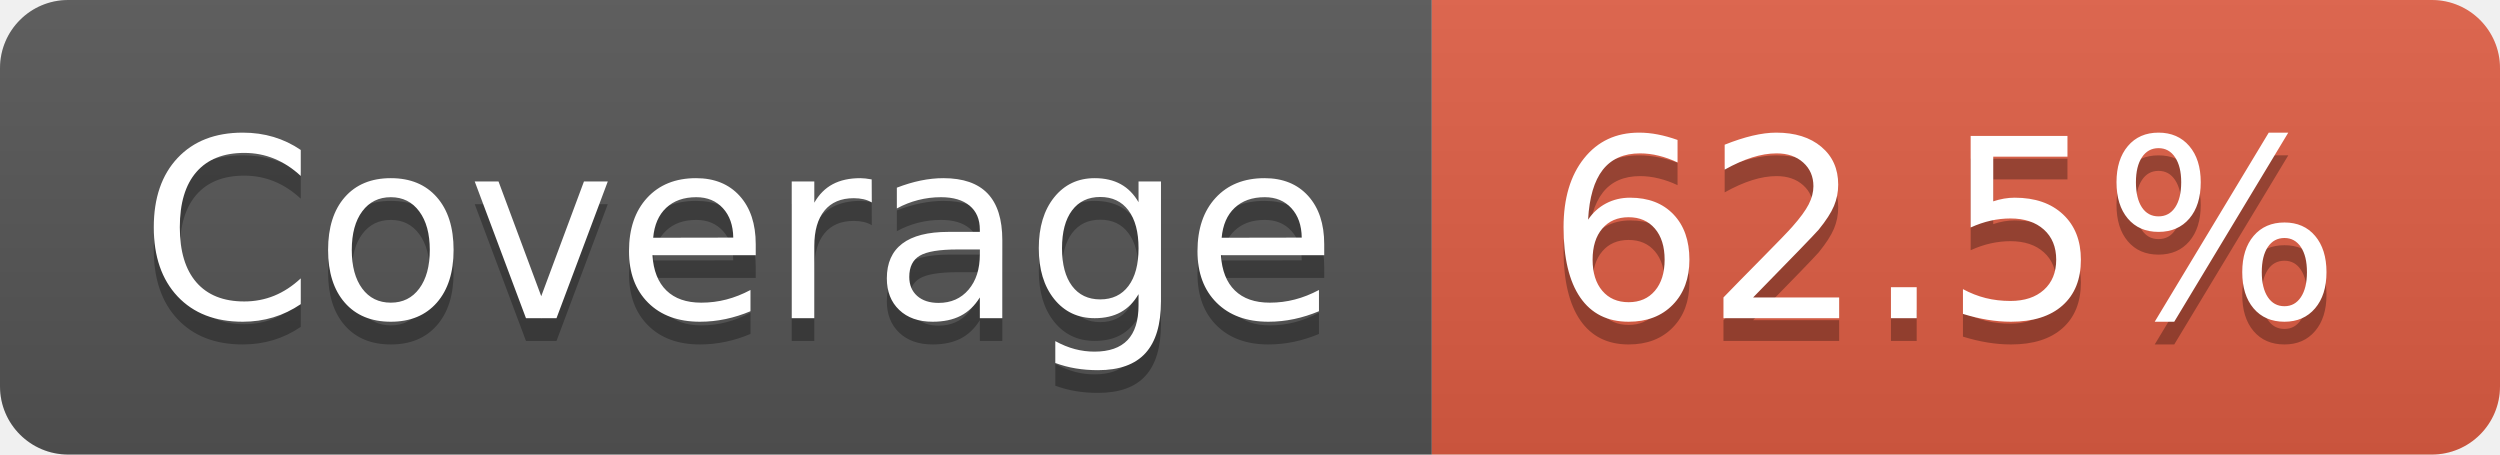
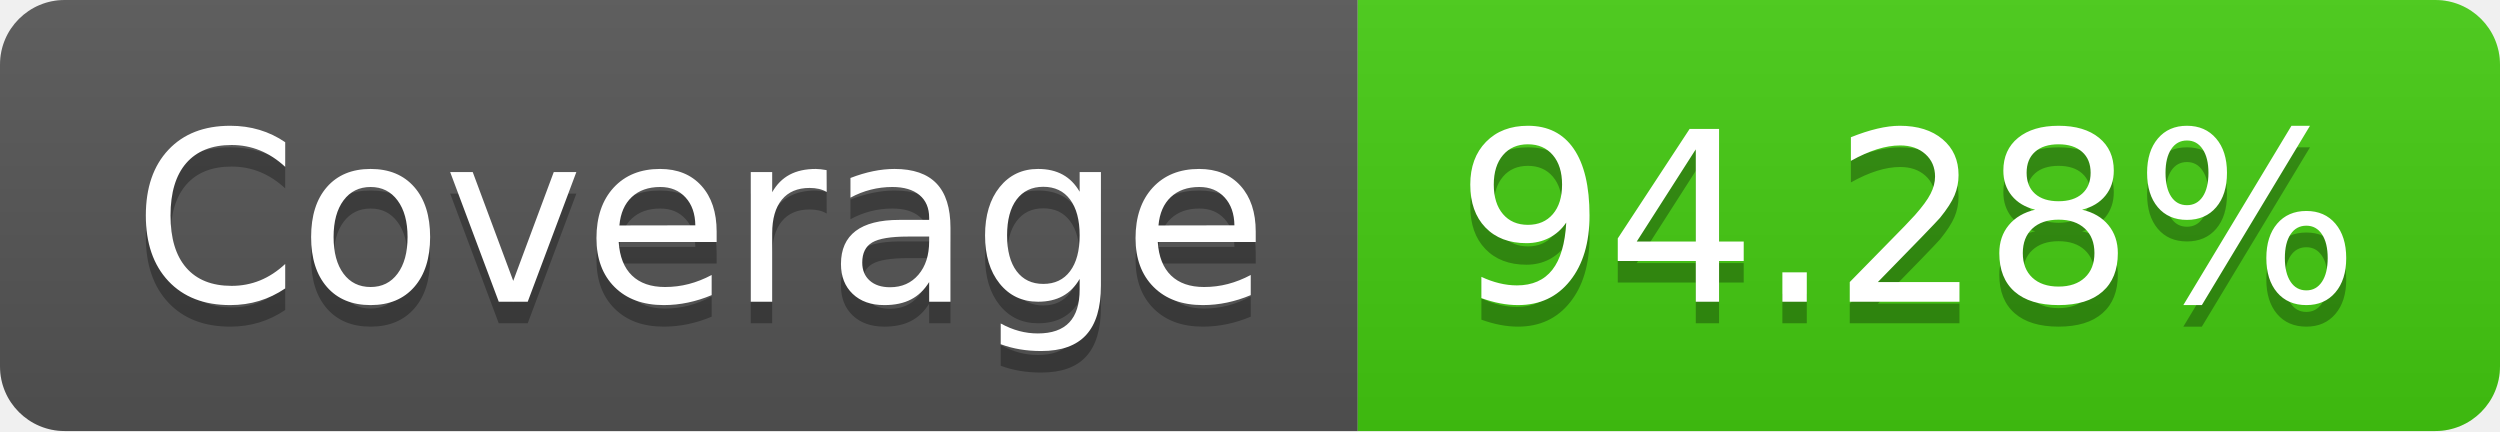
- <svg xmlns="http://www.w3.org/2000/svg" width="110" height="20" role="img" aria-label="Coverage: 62.5%">
+ <svg xmlns="http://www.w3.org/2000/svg" width="116" height="20" role="img" aria-label="Coverage: 94.28%">
  <linearGradient id="s" x2="0" y2="100%">
    <stop offset="0" stop-color="#bbb" stop-opacity=".1" />
    <stop offset="1" stop-opacity=".1" />
  </linearGradient>
  <clipPath id="r">
-     <rect width="110" height="20" rx="3" fill="#fff" />
+     <rect width="116" height="20" rx="3" fill="#fff" />
  </clipPath>
  <g clip-path="url(#r)">
    <rect width="63" height="20" fill="#555" />
-     <rect x="63" width="47" height="20" fill="#e05d44" />
-     <rect width="110" height="20" fill="url(#s)" />
+     <rect x="63" width="53" height="20" fill="#4c1" />
+     <rect width="116" height="20" fill="url(#s)" />
  </g>
  <g fill="#fff" text-anchor="middle" font-family="Verdana,Geneva,DejaVu Sans,sans-serif" text-rendering="geometricPrecision" font-size="110">
    <text aria-hidden="true" x="325" y="150" fill="#010101" fill-opacity=".3" transform="scale(.1)" textLength="530">Coverage</text>
    <text x="325" y="140" transform="scale(.1)" fill="#fff" textLength="530">Coverage</text>
-     <text aria-hidden="true" x="855" y="150" fill="#010101" fill-opacity=".3" transform="scale(.1)" textLength="370">62.5%</text>
-     <text x="855" y="140" transform="scale(.1)" fill="#fff" textLength="370">62.5%</text>
+     <text aria-hidden="true" x="885" y="150" fill="#010101" fill-opacity=".3" transform="scale(.1)" textLength="430">94.28%</text>
+     <text x="885" y="140" transform="scale(.1)" fill="#fff" textLength="430">94.28%</text>
  </g>
</svg>
